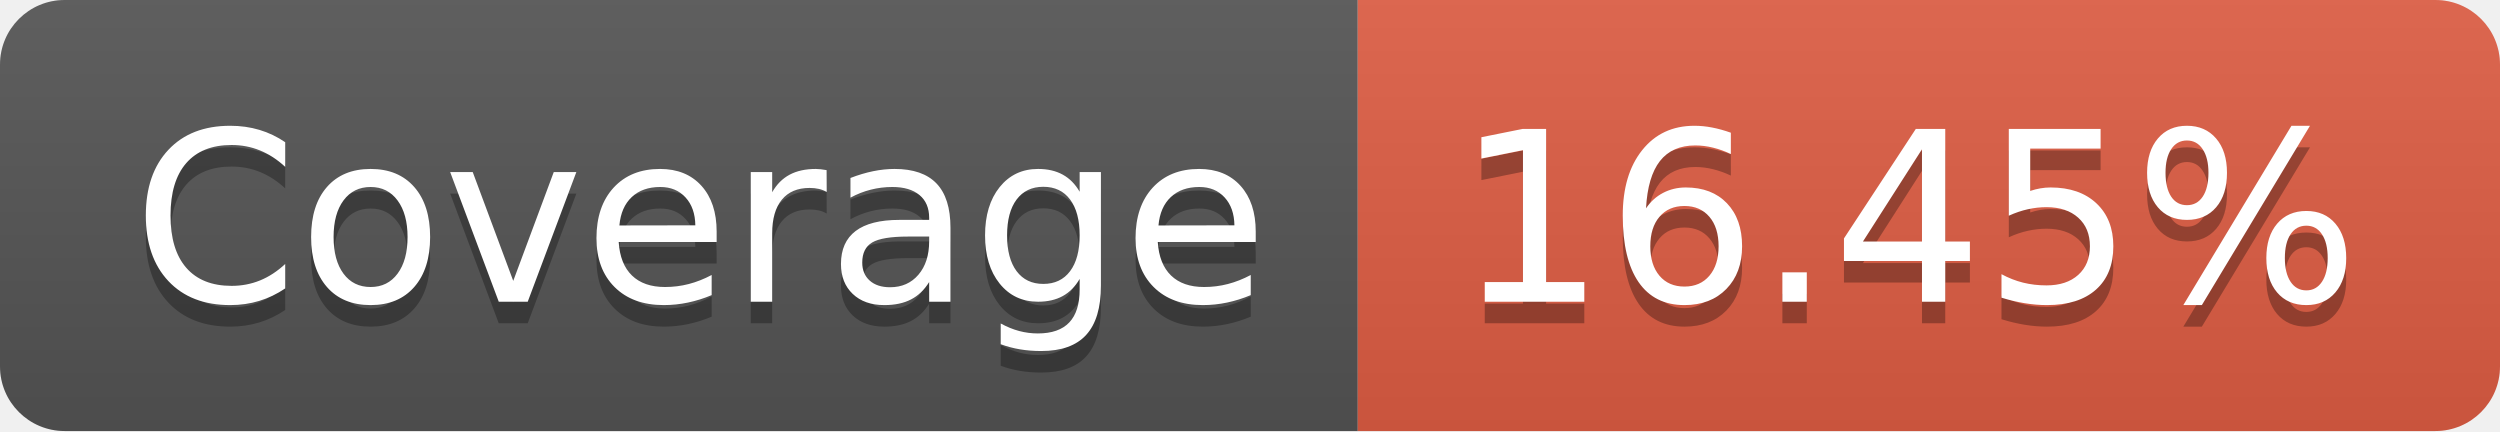
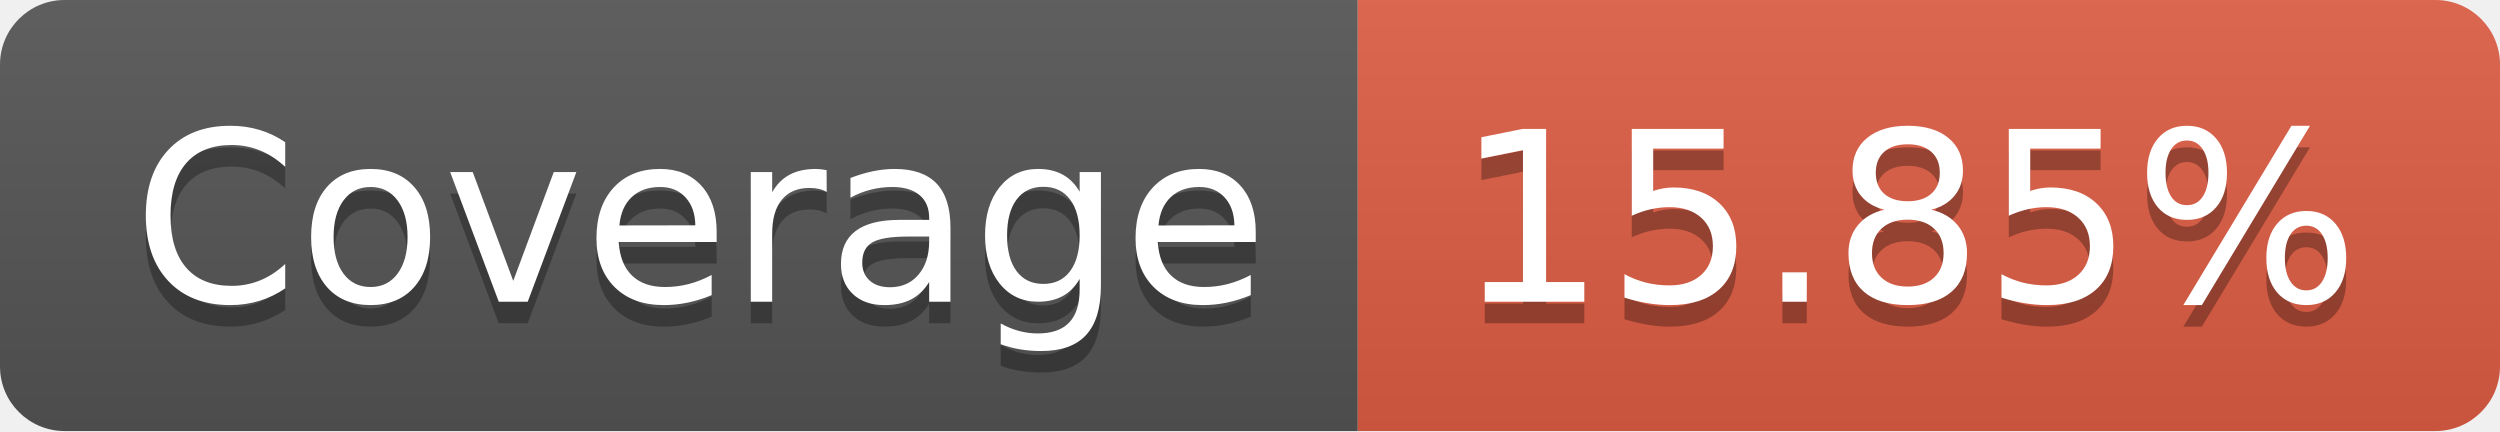
- <svg xmlns="http://www.w3.org/2000/svg" width="116" height="20" role="img" aria-label="Coverage: 16.45%">
+ <svg xmlns="http://www.w3.org/2000/svg" width="116" height="20" role="img" aria-label="Coverage: 15.85%">
  <linearGradient id="s" x2="0" y2="100%">
    <stop offset="0" stop-color="#bbb" stop-opacity=".1" />
    <stop offset="1" stop-opacity=".1" />
  </linearGradient>
  <clipPath id="r">
    <rect width="116" height="20" rx="3" fill="#fff" />
  </clipPath>
  <g clip-path="url(#r)">
    <rect width="63" height="20" fill="#555" />
    <rect x="63" width="53" height="20" fill="#e05d44" />
    <rect width="116" height="20" fill="url(#s)" />
  </g>
  <g fill="#fff" text-anchor="middle" font-family="Verdana,Geneva,DejaVu Sans,sans-serif" text-rendering="geometricPrecision" font-size="110">
    <text aria-hidden="true" x="325" y="150" fill="#010101" fill-opacity=".3" transform="scale(.1)" textLength="530">Coverage</text>
    <text x="325" y="140" transform="scale(.1)" fill="#fff" textLength="530">Coverage</text>
-     <text aria-hidden="true" x="885" y="150" fill="#010101" fill-opacity=".3" transform="scale(.1)" textLength="430">16.45%</text>
-     <text x="885" y="140" transform="scale(.1)" fill="#fff" textLength="430">16.45%</text>
+     <text aria-hidden="true" x="885" y="150" fill="#010101" fill-opacity=".3" transform="scale(.1)" textLength="430">15.85%</text>
+     <text x="885" y="140" transform="scale(.1)" fill="#fff" textLength="430">15.85%</text>
  </g>
</svg>
